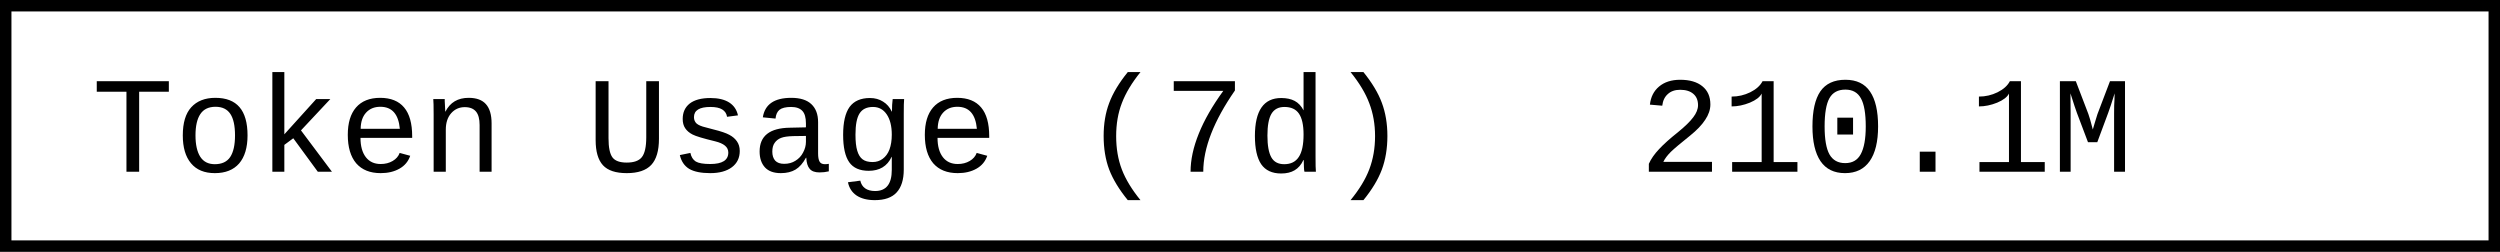
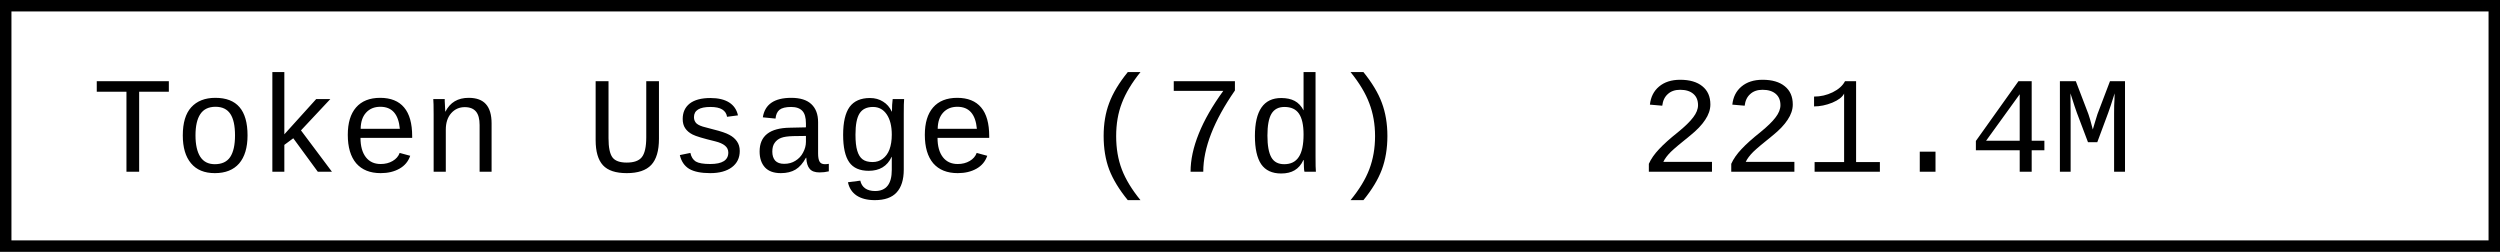
- <svg xmlns="http://www.w3.org/2000/svg" width="218.4" height="22" role="img" aria-label="Token Usage (7d): 210.1M">
+ <svg xmlns="http://www.w3.org/2000/svg" width="218.4" height="22" role="img" aria-label="Token Usage (7d): 221.4M">
  <rect x="0.5" y="0.5" width="217.4" height="21" fill="#fff" stroke="#000" stroke-width="1" />
  <g font-family="'Consolas','Monaco','Courier New',monospace" font-size="12" fill="#000">
    <text x="8" y="15">Token Usage (7d)</text>
-     <text x="143.2" y="15">210.1M</text>
+     <text x="143.2" y="15">221.4M</text>
  </g>
</svg>
